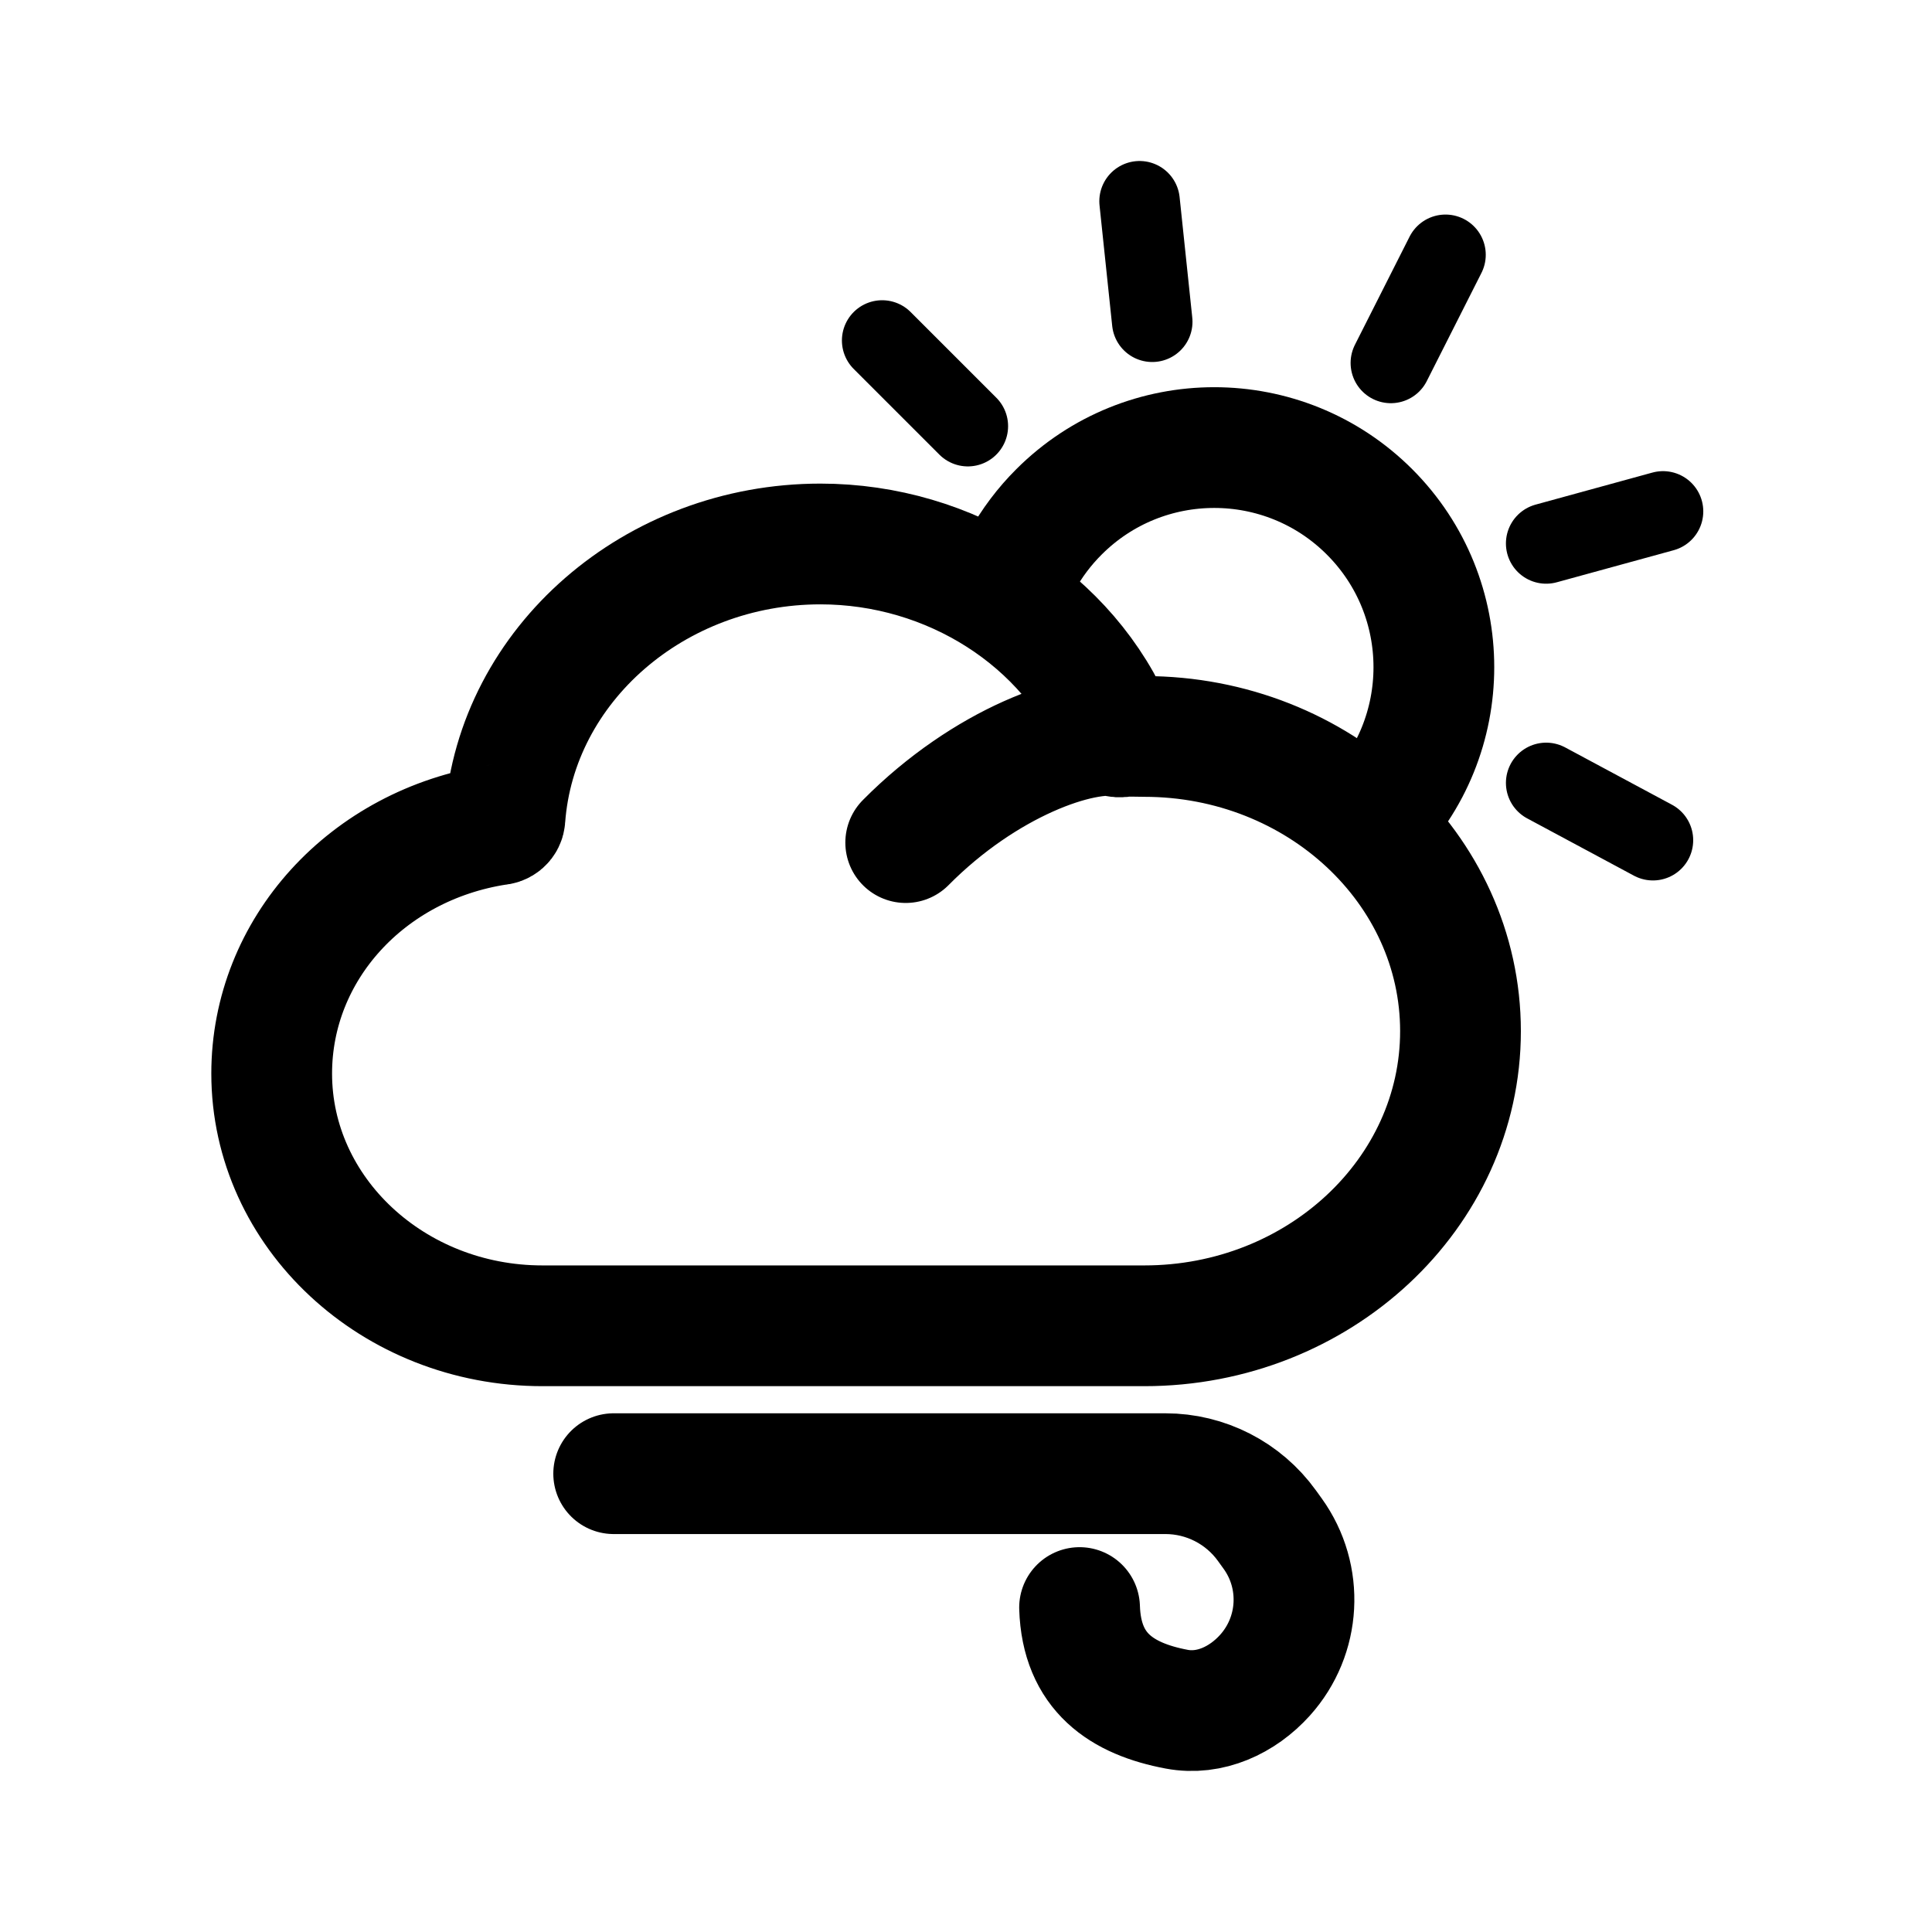
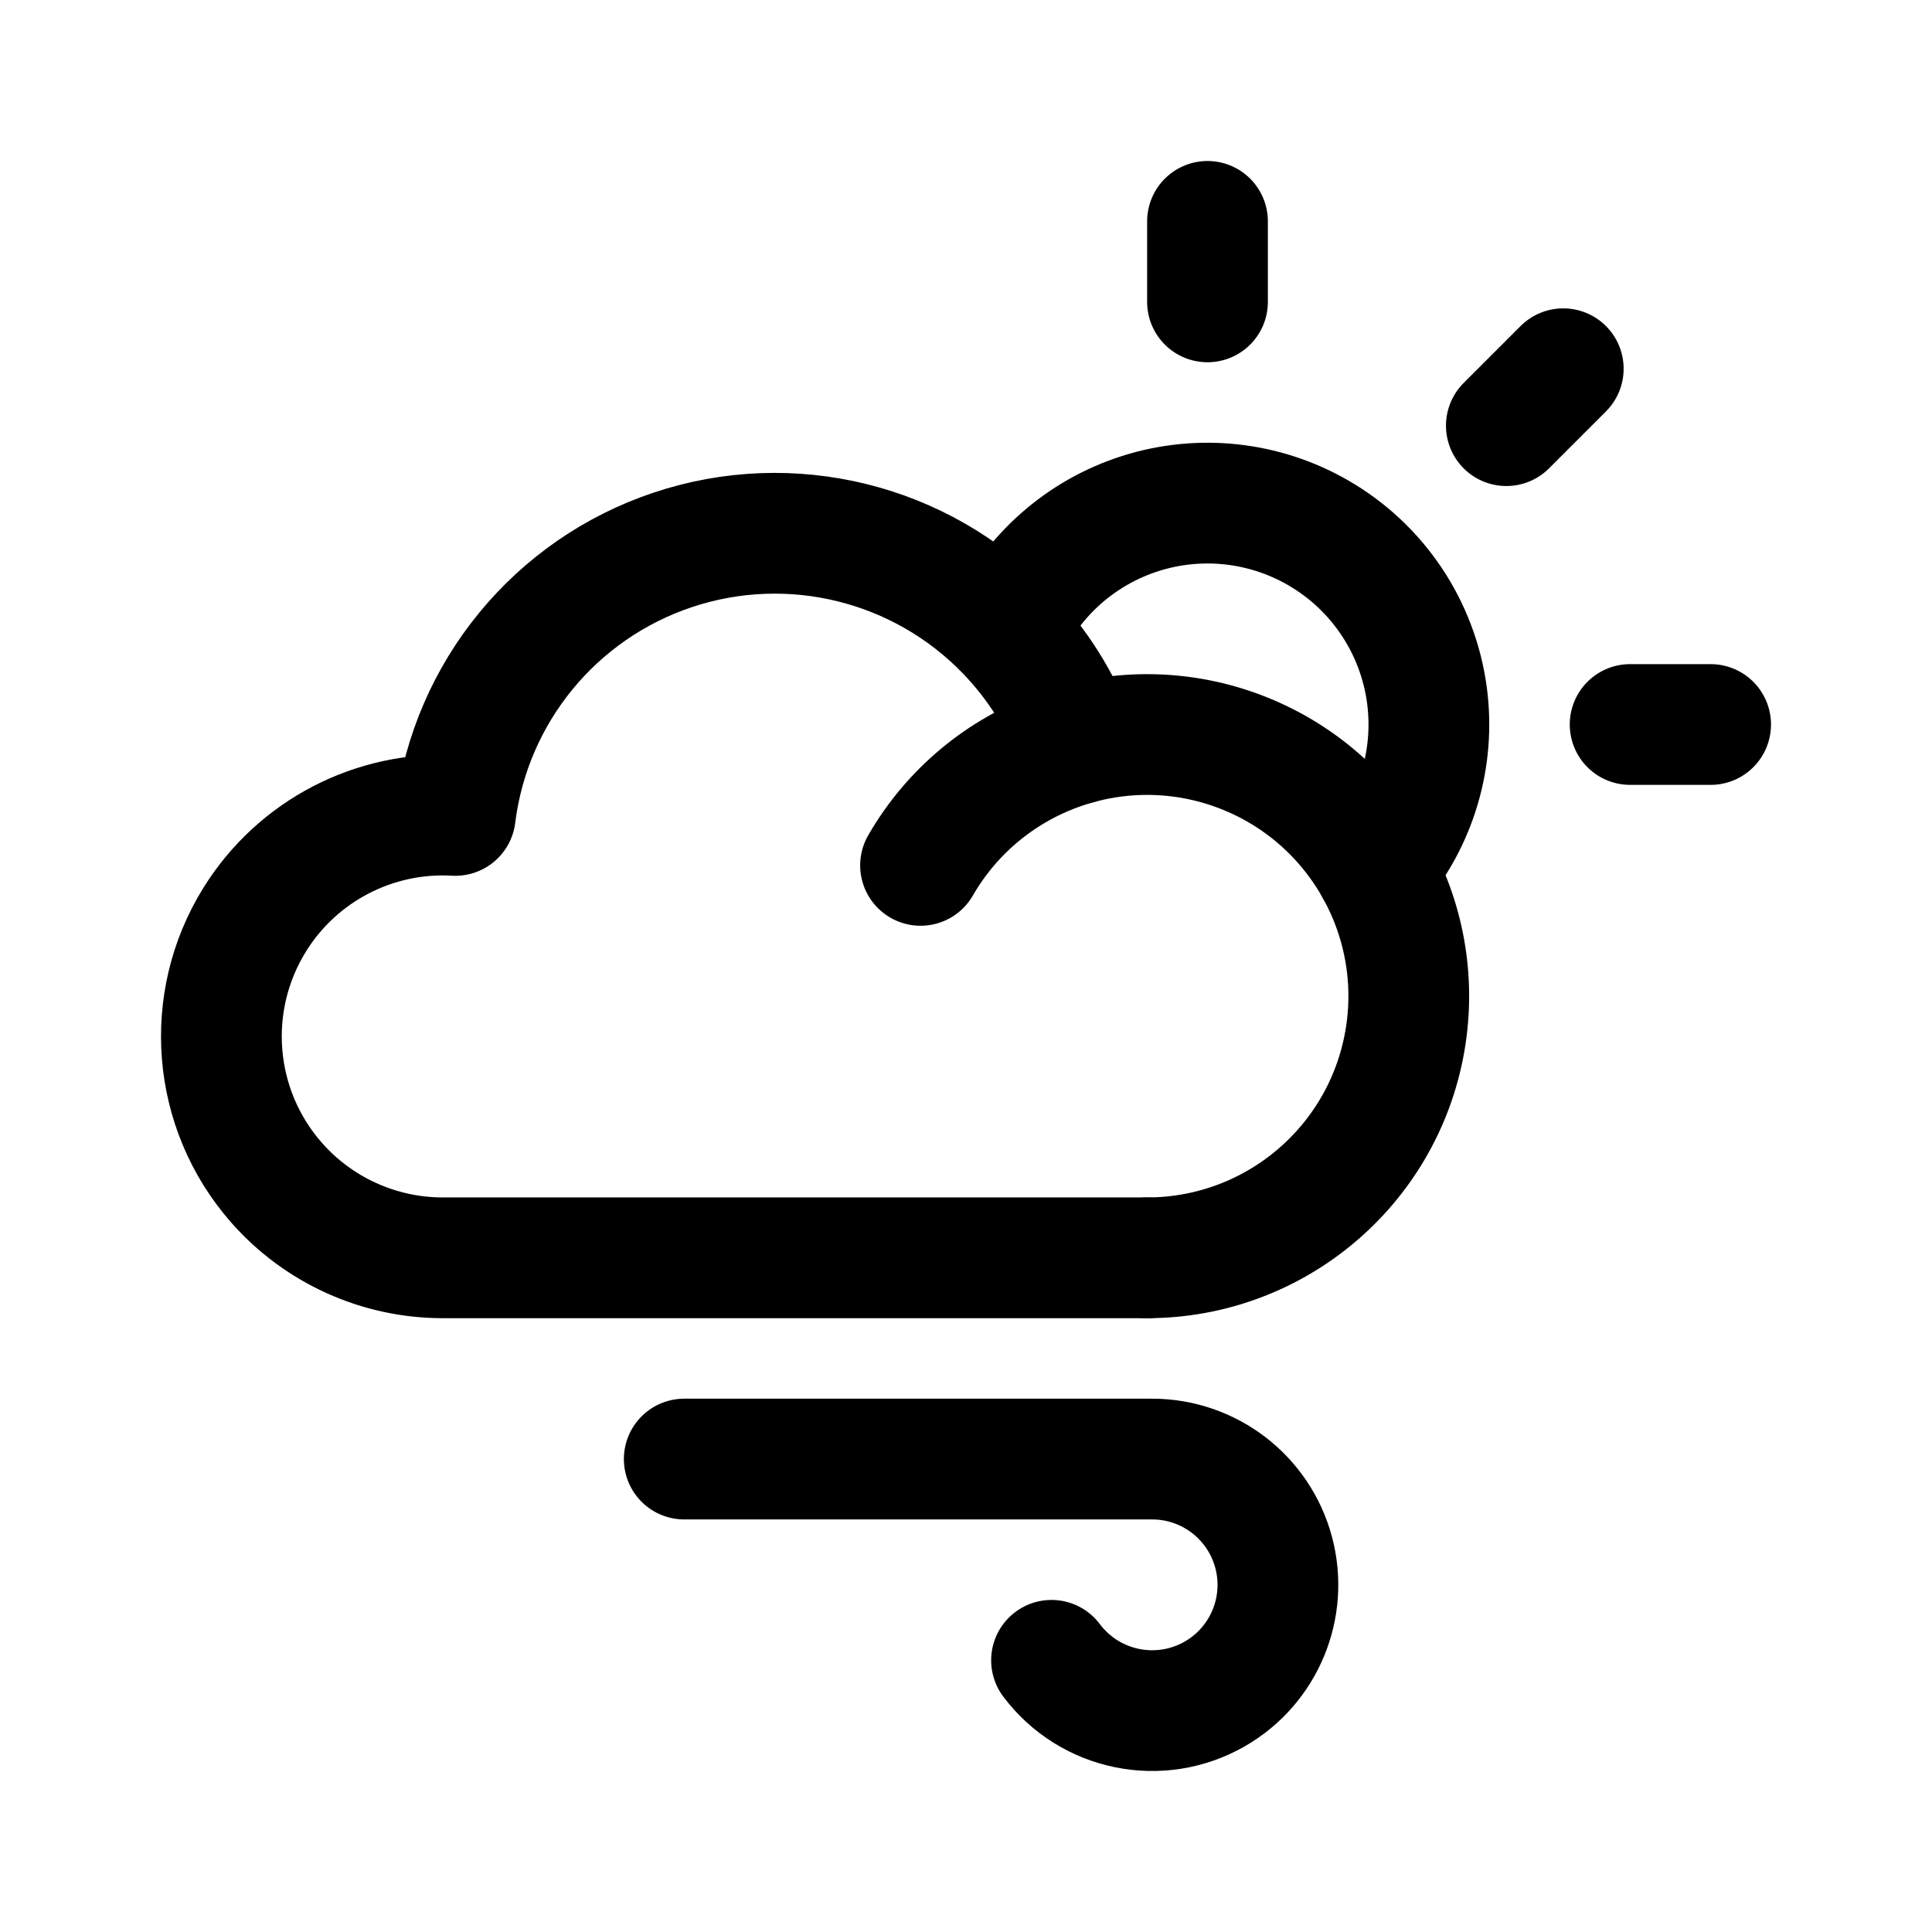
- <svg xmlns="http://www.w3.org/2000/svg" width="192" height="192" fill="none" stroke="#000" stroke-width="12">
-   <path stroke-linecap="round" d="M111.669 73.187a.261.097 0 0 1-.784-.386C106.24 61.597 94.451 54.06 81.537 54.06c-16.463 0-30.234 11.976-31.358 27.259-.015.372-.34.648-.725.648C36.467 83.964 27 94.355 27 106.689c0 13.822 12.07 25.067 26.906 25.067h59.819c17.321 0 31.417-13.147 31.417-29.284 0-16.152-14.096-29.285-31.417-29.285-.71 0-1.376-.041-2.056 0zc-4.309-.8-13.784 2.599-21.66 10.548" />
-   <path d="M136.104 81.739c8.523-8.524 8.523-22.343 0-30.867-8.524-8.523-22.343-8.523-30.866 0a21.73 21.73 0 0 0-5.862 10.638" />
-   <path stroke-linecap="round" stroke-width="8" d="m96.183 42.351-8.515-8.514m65.989 43.967 10.611 5.694m-10.611-29.49 11.613-3.186m-27.049-14.753 5.432-10.747m-29.145 6.654L113.249 20" />
-   <path stroke-linecap="round" d="M60.987 146.452h54.83c4 0 7.755 1.924 10.092 5.17l.57.791a11.226 11.226 0 0 1-.767 14.07v0c-2.233 2.481-5.482 3.992-8.764 3.376-5.464-1.025-9.457-3.678-9.662-10.102" />
+ <svg xmlns="http://www.w3.org/2000/svg" width="192" height="192" fill="none">
+   <path d="M120 22v8m35.355 6.645-5.656 5.656M170 72h-8m-48 53H44m70.5 20H68m-24-20a22.007 22.007 0 0 1-16.54-7.494 22.006 22.006 0 0 1-2.142-26.124 21.998 21.998 0 0 1 19.929-10.347 31.998 31.998 0 0 1 54.78-18.257m-.001 0a32.013 32.013 0 0 1 7.006 11.173m-7.006-11.173A21.995 21.995 0 0 1 131 52.948a21.995 21.995 0 0 1 10.812 16.18 22.003 22.003 0 0 1-5.112 17.194M114.5 145a12.501 12.501 0 0 1 6.25 23.325A12.501 12.501 0 0 1 104.5 165" stroke="#000" stroke-width="12" stroke-linecap="round" stroke-linejoin="round" />
+   <path d="M114 125a26 26 0 1 0-22.517-39" stroke="#000" stroke-width="12" stroke-linecap="round" stroke-linejoin="round" />
</svg>
